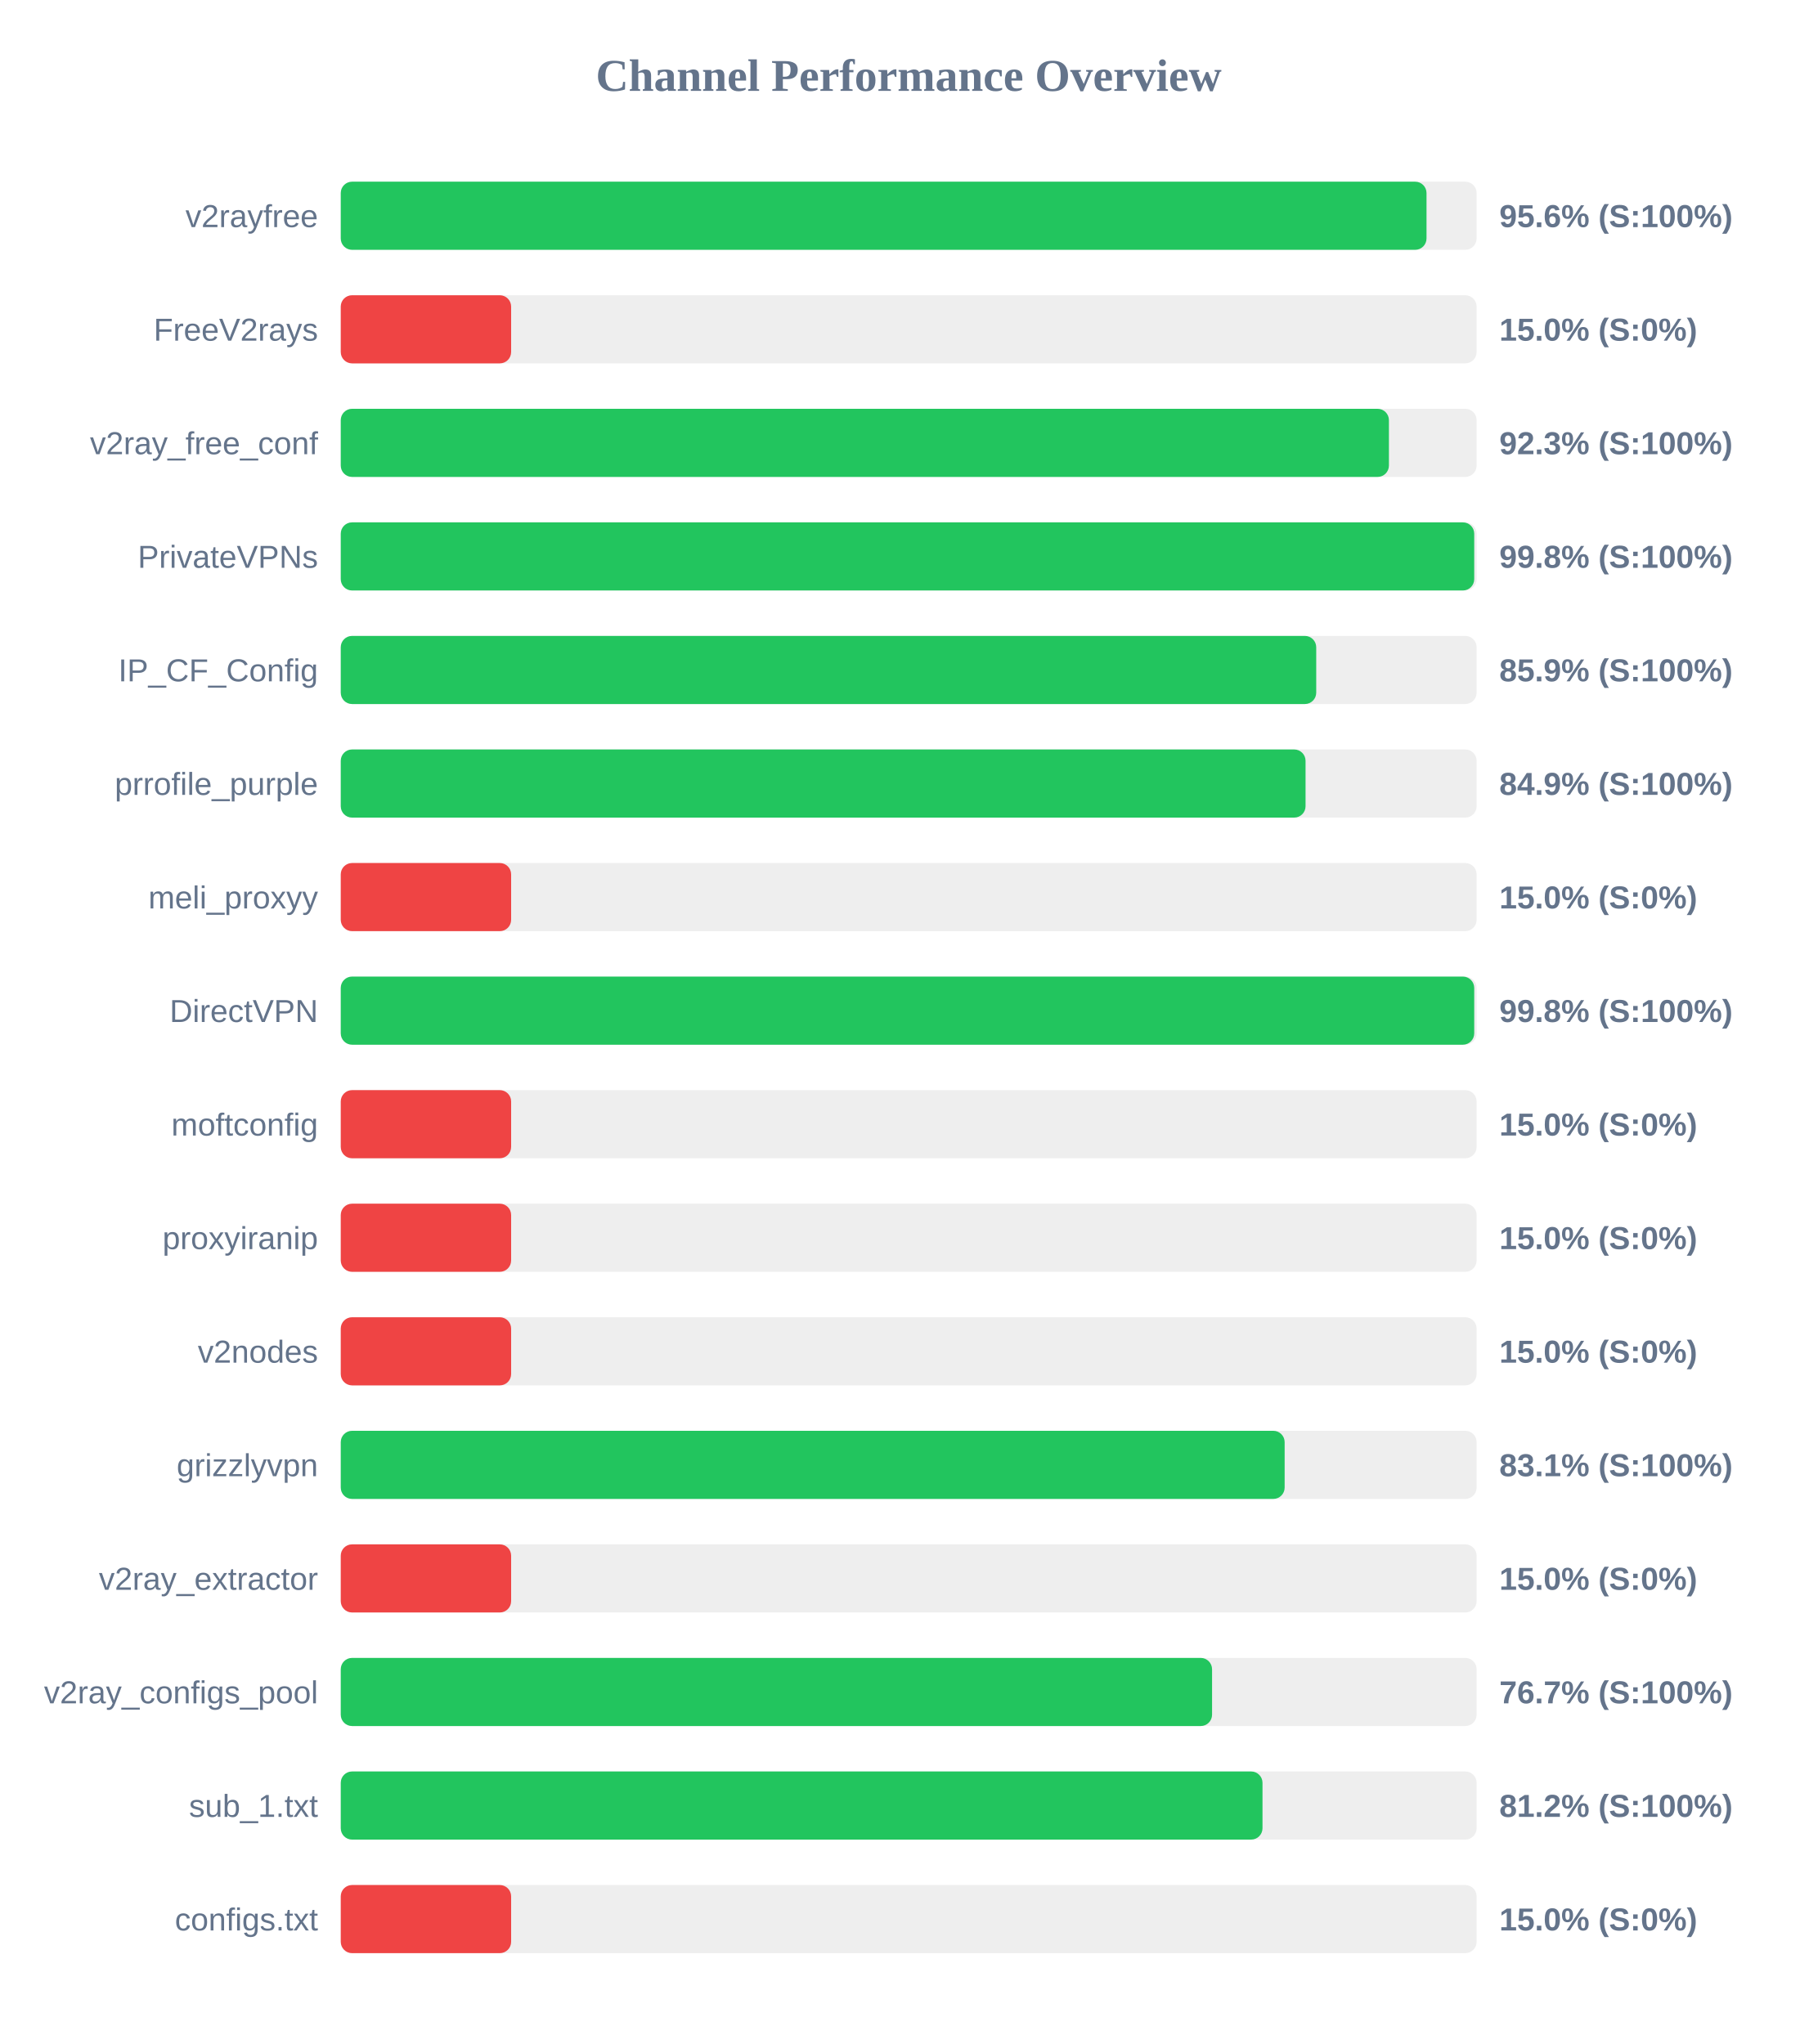
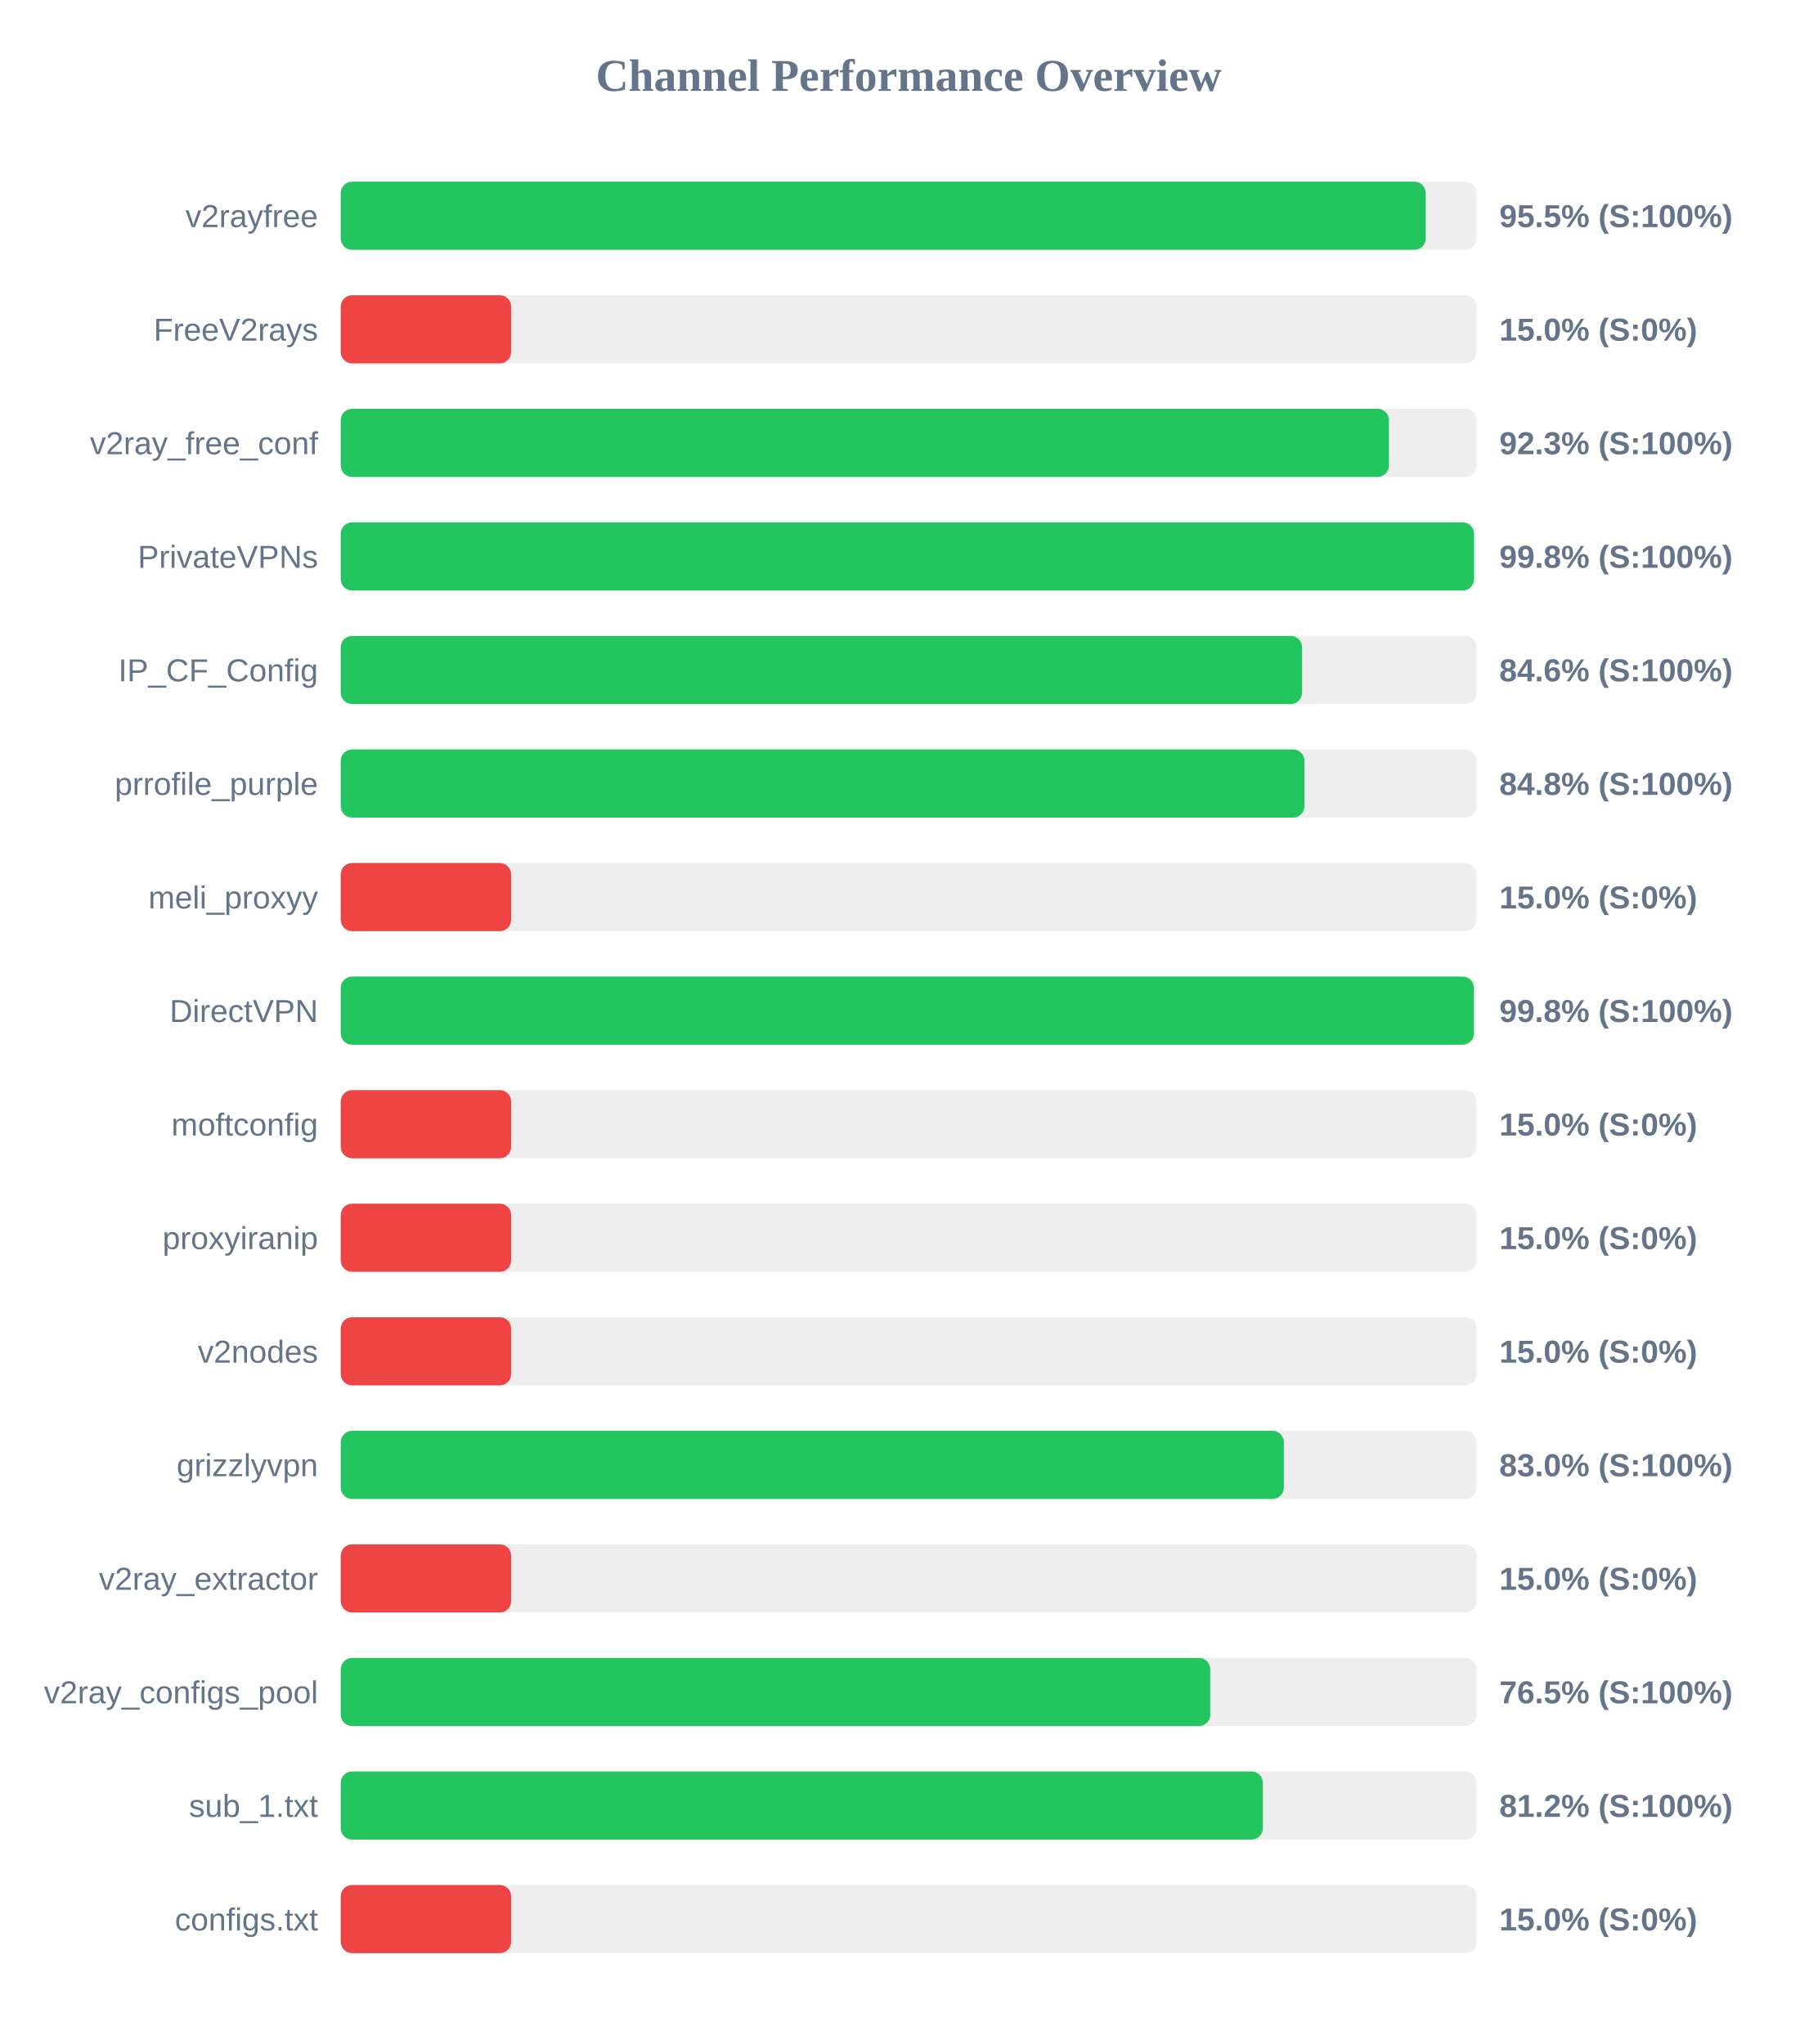
<svg xmlns="http://www.w3.org/2000/svg" width="800" height="900" version="1.1">
  <style>
        .row { font: 14px Arial; fill: #64748b; }
        .score { font: bold 14px Arial; fill: #64748b; }
    </style>
  <text x="400" y="40" text-anchor="middle" font-size="20px" font-weight="bold" fill="#64748b">Channel Performance Overview</text>
  <rect x="150" y="80" width="500" height="30" fill="#eee" rx="5" />
-   <rect x="150" y="80" width="477.95" height="30" fill="#22c55e" rx="5" />
+   <rect x="150" y="80" width="477.6" height="30" fill="#22c55e" rx="5" />
  <text x="140" y="100" text-anchor="end" class="row">v2rayfree</text>
-   <text x="660" y="100" text-anchor="start" class="score">95.6% (S:100%)</text>
+   <text x="660" y="100" text-anchor="start" class="score">95.5% (S:100%)</text>
  <rect x="150" y="130" width="500" height="30" fill="#eee" rx="5" />
  <rect x="150" y="130" width="75.0" height="30" fill="#ef4444" rx="5" />
  <text x="140" y="150" text-anchor="end" class="row">FreeV2rays</text>
  <text x="660" y="150" text-anchor="start" class="score">15.0% (S:0%)</text>
  <rect x="150" y="180" width="500" height="30" fill="#eee" rx="5" />
  <rect x="150" y="180" width="461.4" height="30" fill="#22c55e" rx="5" />
  <text x="140" y="200" text-anchor="end" class="row">v2ray_free_conf</text>
  <text x="660" y="200" text-anchor="start" class="score">92.3% (S:100%)</text>
  <rect x="150" y="230" width="500" height="30" fill="#eee" rx="5" />
-   <rect x="150" y="230" width="498.95" height="30" fill="#22c55e" rx="5" />
+   <rect x="150" y="230" width="498.85" height="30" fill="#22c55e" rx="5" />
  <text x="140" y="250" text-anchor="end" class="row">PrivateVPNs</text>
  <text x="660" y="250" text-anchor="start" class="score">99.8% (S:100%)</text>
  <rect x="150" y="280" width="500" height="30" fill="#eee" rx="5" />
-   <rect x="150" y="280" width="429.4" height="30" fill="#22c55e" rx="5" />
+   <rect x="150" y="280" width="423.15" height="30" fill="#22c55e" rx="5" />
  <text x="140" y="300" text-anchor="end" class="row">IP_CF_Config</text>
-   <text x="660" y="300" text-anchor="start" class="score">85.9% (S:100%)</text>
+   <text x="660" y="300" text-anchor="start" class="score">84.6% (S:100%)</text>
  <rect x="150" y="330" width="500" height="30" fill="#eee" rx="5" />
-   <rect x="150" y="330" width="424.7" height="30" fill="#22c55e" rx="5" />
+   <rect x="150" y="330" width="424.2" height="30" fill="#22c55e" rx="5" />
  <text x="140" y="350" text-anchor="end" class="row">prrofile_purple</text>
-   <text x="660" y="350" text-anchor="start" class="score">84.9% (S:100%)</text>
+   <text x="660" y="350" text-anchor="start" class="score">84.8% (S:100%)</text>
  <rect x="150" y="380" width="500" height="30" fill="#eee" rx="5" />
  <rect x="150" y="380" width="75.0" height="30" fill="#ef4444" rx="5" />
  <text x="140" y="400" text-anchor="end" class="row">meli_proxyy</text>
  <text x="660" y="400" text-anchor="start" class="score">15.0% (S:0%)</text>
  <rect x="150" y="430" width="500" height="30" fill="#eee" rx="5" />
-   <rect x="150" y="430" width="498.95" height="30" fill="#22c55e" rx="5" />
+   <rect x="150" y="430" width="498.8" height="30" fill="#22c55e" rx="5" />
  <text x="140" y="450" text-anchor="end" class="row">DirectVPN</text>
  <text x="660" y="450" text-anchor="start" class="score">99.8% (S:100%)</text>
  <rect x="150" y="480" width="500" height="30" fill="#eee" rx="5" />
  <rect x="150" y="480" width="75.0" height="30" fill="#ef4444" rx="5" />
  <text x="140" y="500" text-anchor="end" class="row">moftconfig</text>
  <text x="660" y="500" text-anchor="start" class="score">15.0% (S:0%)</text>
  <rect x="150" y="530" width="500" height="30" fill="#eee" rx="5" />
  <rect x="150" y="530" width="75.0" height="30" fill="#ef4444" rx="5" />
  <text x="140" y="550" text-anchor="end" class="row">proxyiranip</text>
  <text x="660" y="550" text-anchor="start" class="score">15.0% (S:0%)</text>
  <rect x="150" y="580" width="500" height="30" fill="#eee" rx="5" />
  <rect x="150" y="580" width="75.0" height="30" fill="#ef4444" rx="5" />
  <text x="140" y="600" text-anchor="end" class="row">v2nodes</text>
  <text x="660" y="600" text-anchor="start" class="score">15.0% (S:0%)</text>
  <rect x="150" y="630" width="500" height="30" fill="#eee" rx="5" />
-   <rect x="150" y="630" width="415.5" height="30" fill="#22c55e" rx="5" />
+   <rect x="150" y="630" width="415.15" height="30" fill="#22c55e" rx="5" />
  <text x="140" y="650" text-anchor="end" class="row">grizzlyvpn</text>
-   <text x="660" y="650" text-anchor="start" class="score">83.1% (S:100%)</text>
+   <text x="660" y="650" text-anchor="start" class="score">83.0% (S:100%)</text>
  <rect x="150" y="680" width="500" height="30" fill="#eee" rx="5" />
  <rect x="150" y="680" width="75.0" height="30" fill="#ef4444" rx="5" />
  <text x="140" y="700" text-anchor="end" class="row">v2ray_extractor</text>
  <text x="660" y="700" text-anchor="start" class="score">15.0% (S:0%)</text>
  <rect x="150" y="730" width="500" height="30" fill="#eee" rx="5" />
-   <rect x="150" y="730" width="383.55" height="30" fill="#22c55e" rx="5" />
+   <rect x="150" y="730" width="382.75" height="30" fill="#22c55e" rx="5" />
  <text x="140" y="750" text-anchor="end" class="row">v2ray_configs_pool</text>
-   <text x="660" y="750" text-anchor="start" class="score">76.7% (S:100%)</text>
+   <text x="660" y="750" text-anchor="start" class="score">76.5% (S:100%)</text>
  <rect x="150" y="780" width="500" height="30" fill="#eee" rx="5" />
-   <rect x="150" y="780" width="405.75" height="30" fill="#22c55e" rx="5" />
+   <rect x="150" y="780" width="405.9" height="30" fill="#22c55e" rx="5" />
  <text x="140" y="800" text-anchor="end" class="row">sub_1.txt</text>
  <text x="660" y="800" text-anchor="start" class="score">81.2% (S:100%)</text>
  <rect x="150" y="830" width="500" height="30" fill="#eee" rx="5" />
  <rect x="150" y="830" width="75.0" height="30" fill="#ef4444" rx="5" />
  <text x="140" y="850" text-anchor="end" class="row">configs.txt</text>
  <text x="660" y="850" text-anchor="start" class="score">15.0% (S:0%)</text>
</svg>
